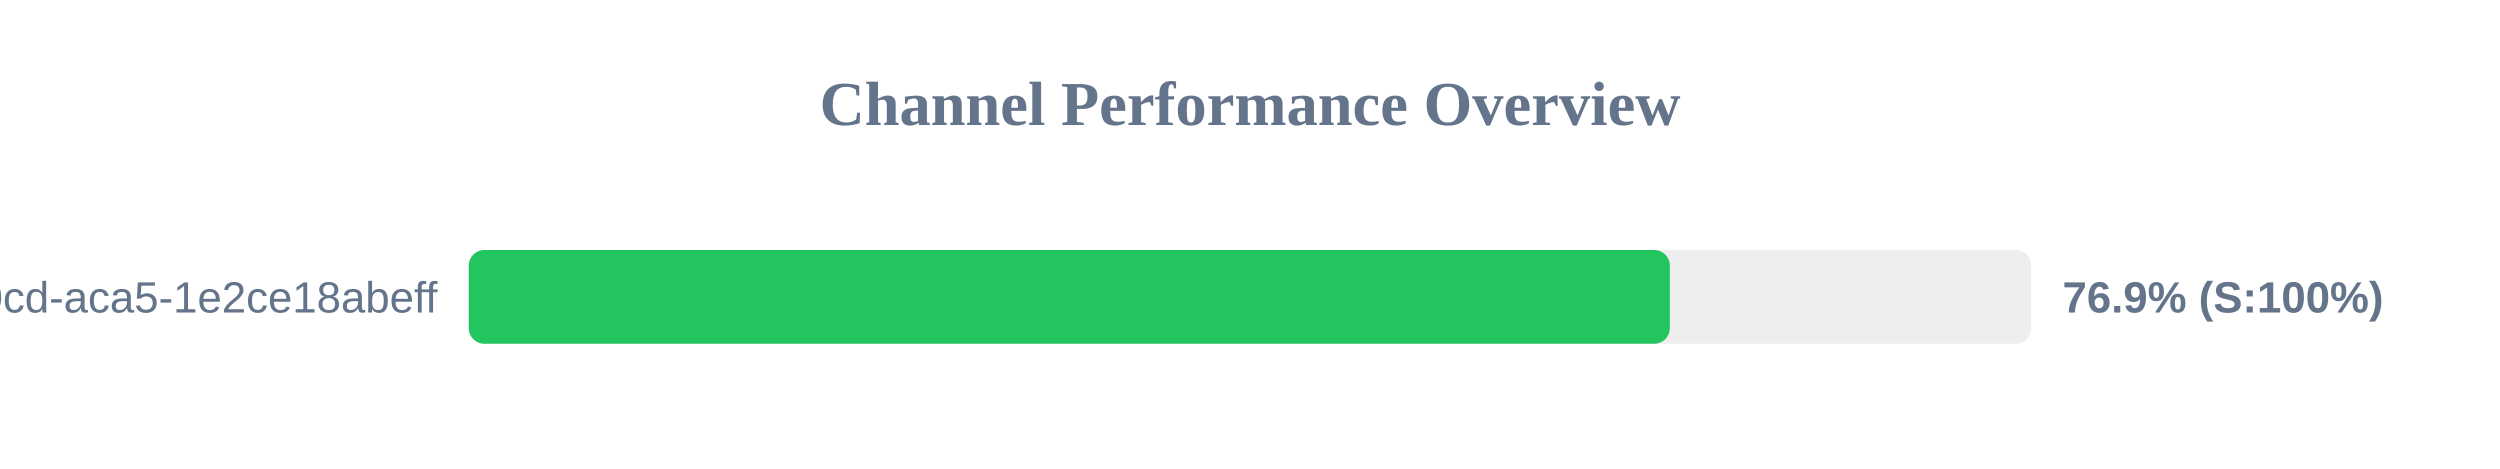
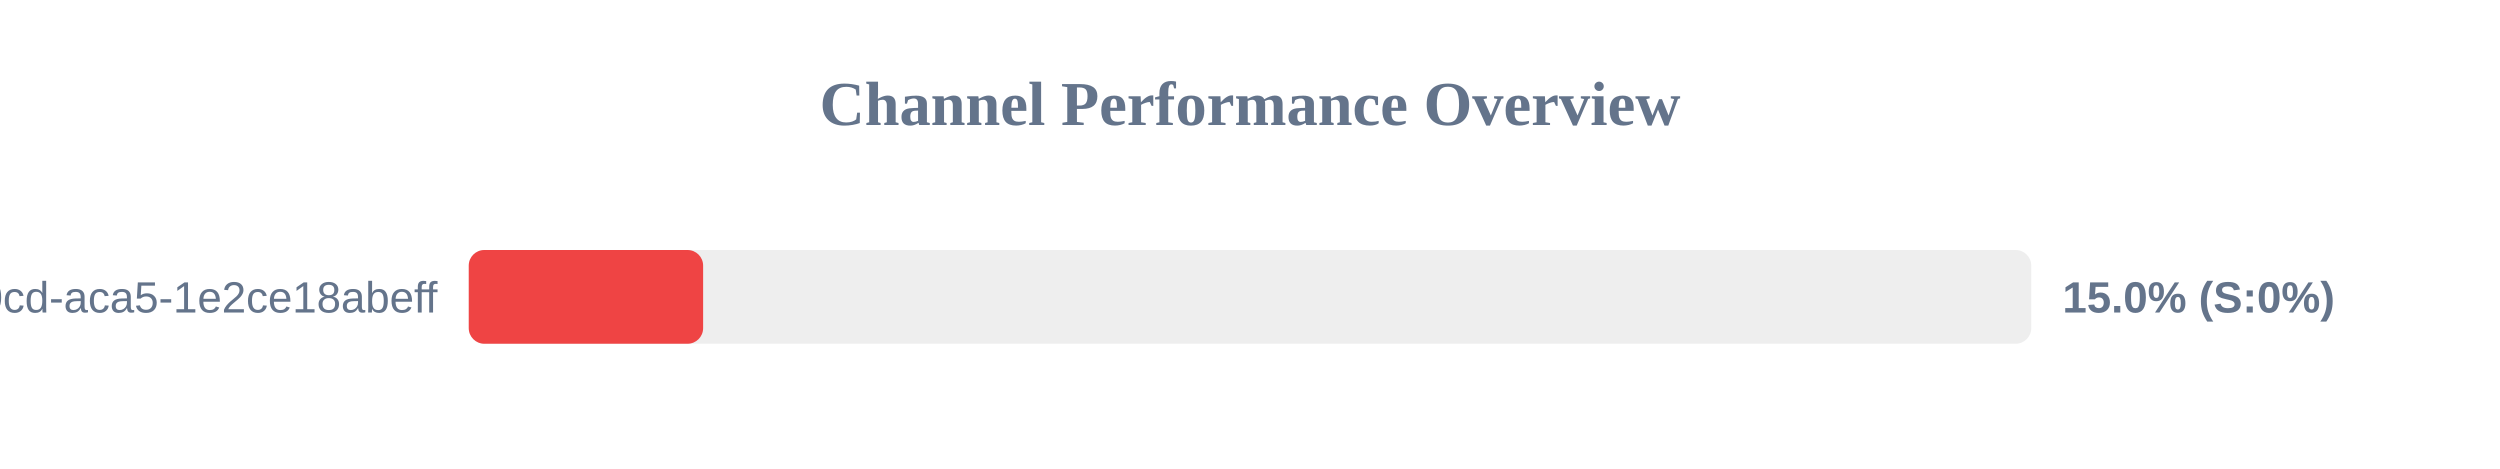
<svg xmlns="http://www.w3.org/2000/svg" width="800" height="150" version="1.1">
  <style>
        .row { font: 14px Arial; fill: #64748b; }
        .score { font: bold 14px Arial; fill: #64748b; }
    </style>
  <text x="400" y="40" text-anchor="middle" font-size="20px" font-weight="bold" fill="#64748b">Channel Performance Overview</text>
  <rect x="150" y="80" width="500" height="30" fill="#eee" rx="5" />
-   <rect x="150" y="80" width="384.35" height="30" fill="#22c55e" rx="5" />
+   <rect x="150" y="80" width="75.0" height="30" fill="#ef4444" rx="5" />
  <text x="140" y="100" text-anchor="end" class="row">?uuid=ebbeef45-0fd8-40cd-aca5-1e2ce18abeff</text>
-   <text x="660" y="100" text-anchor="start" class="score">76.9% (S:100%)</text>
+   <text x="660" y="100" text-anchor="start" class="score">15.0% (S:0%)</text>
</svg>
